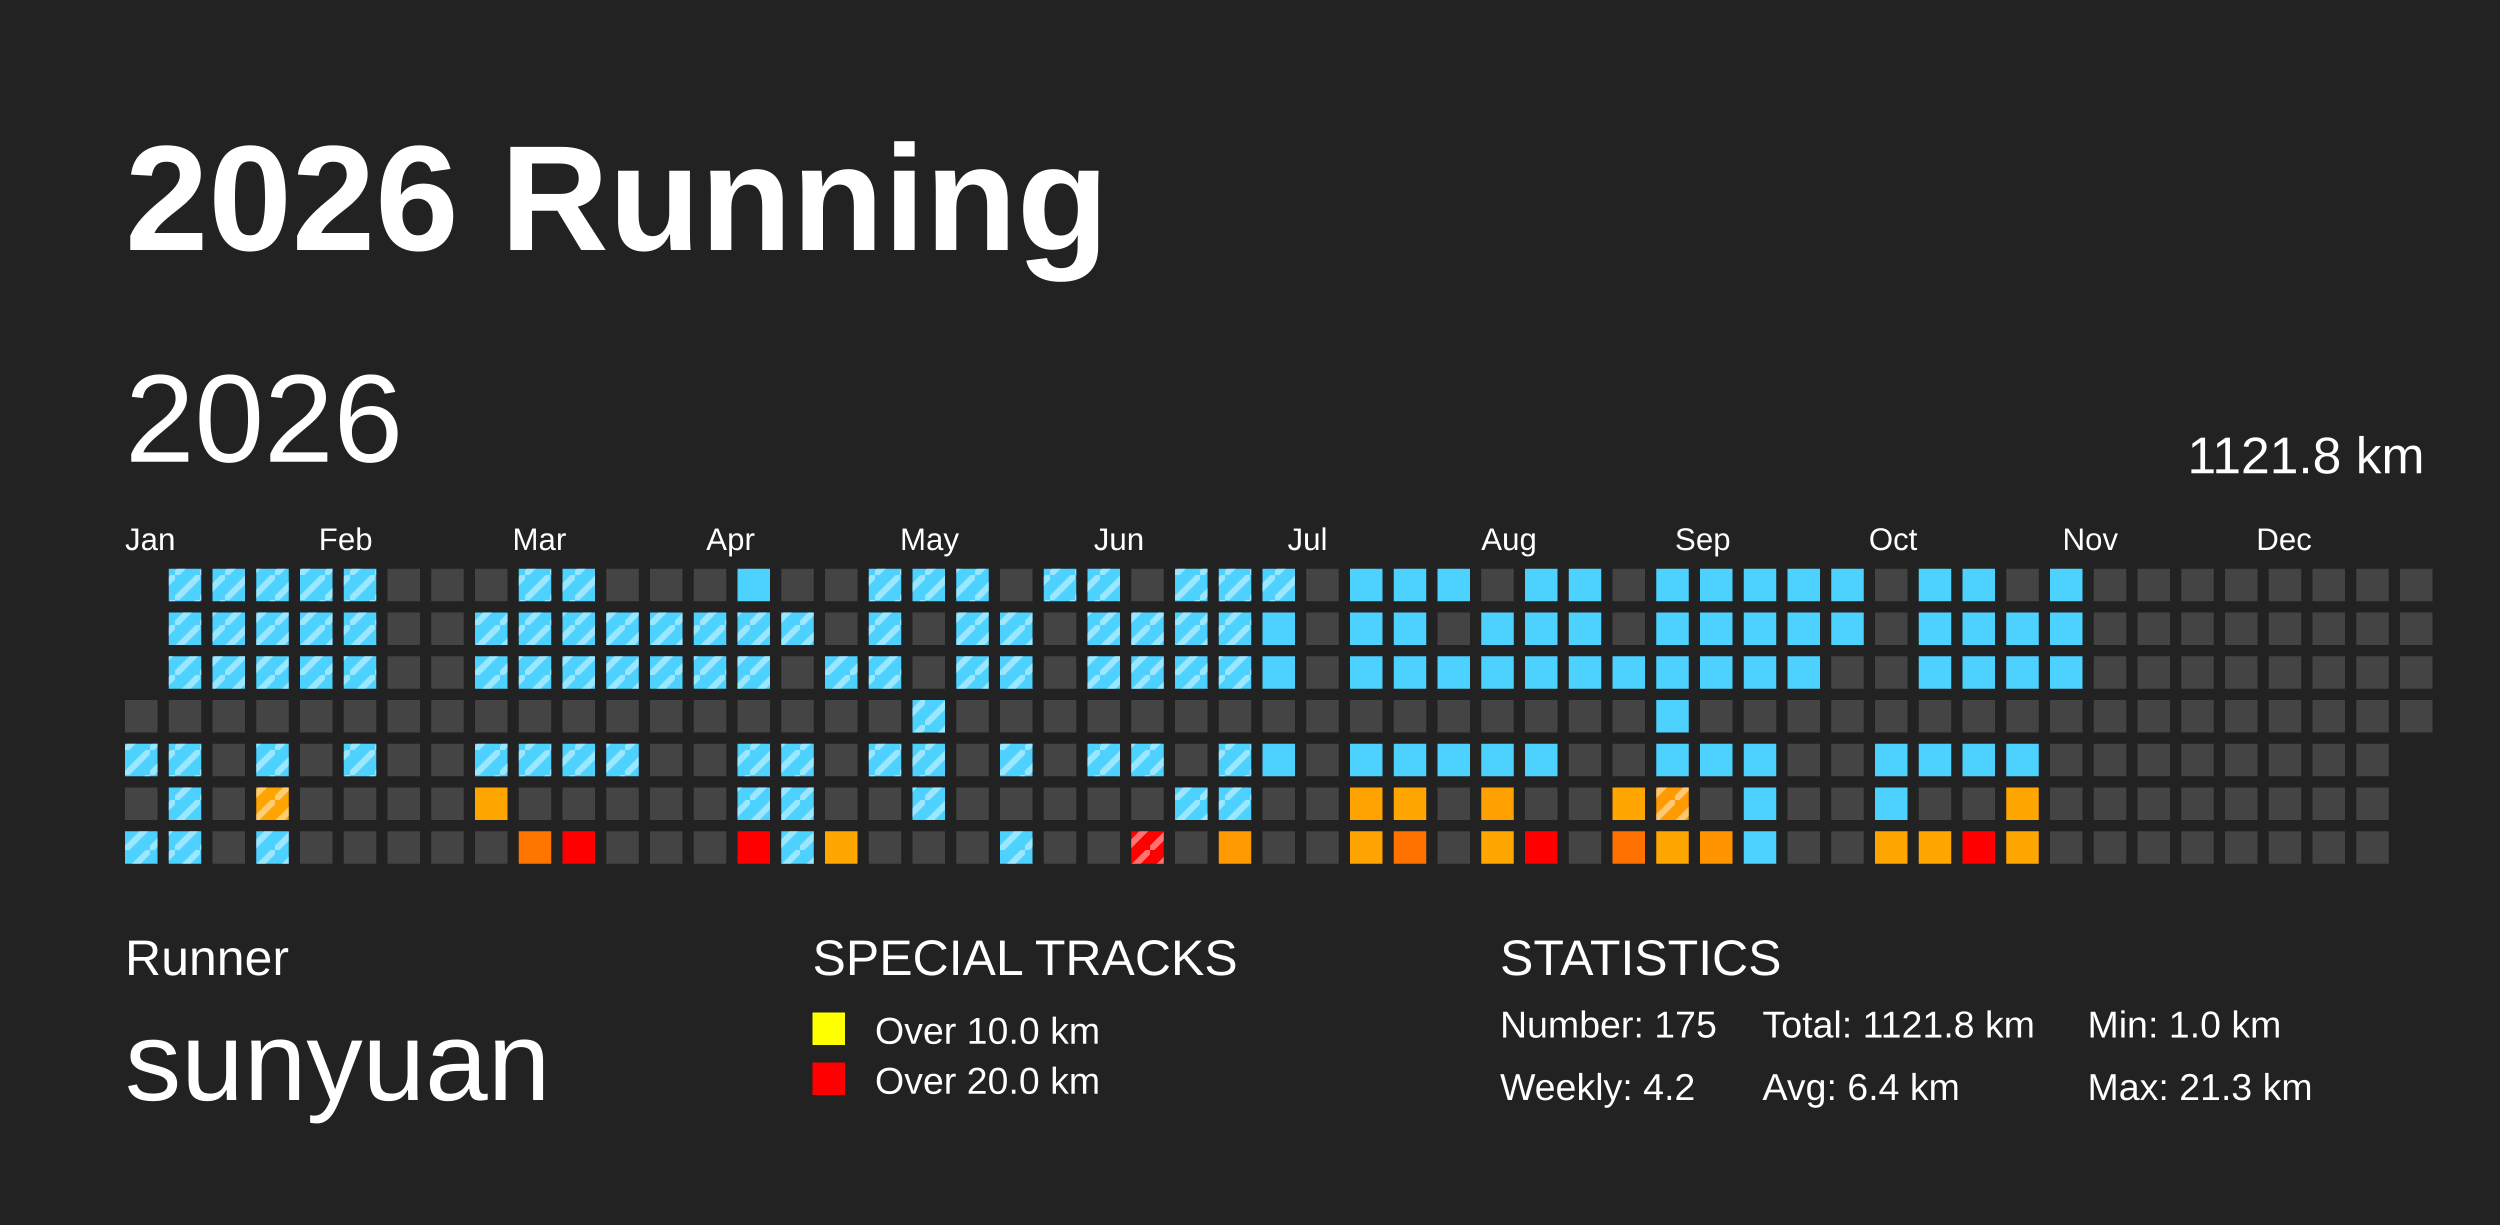
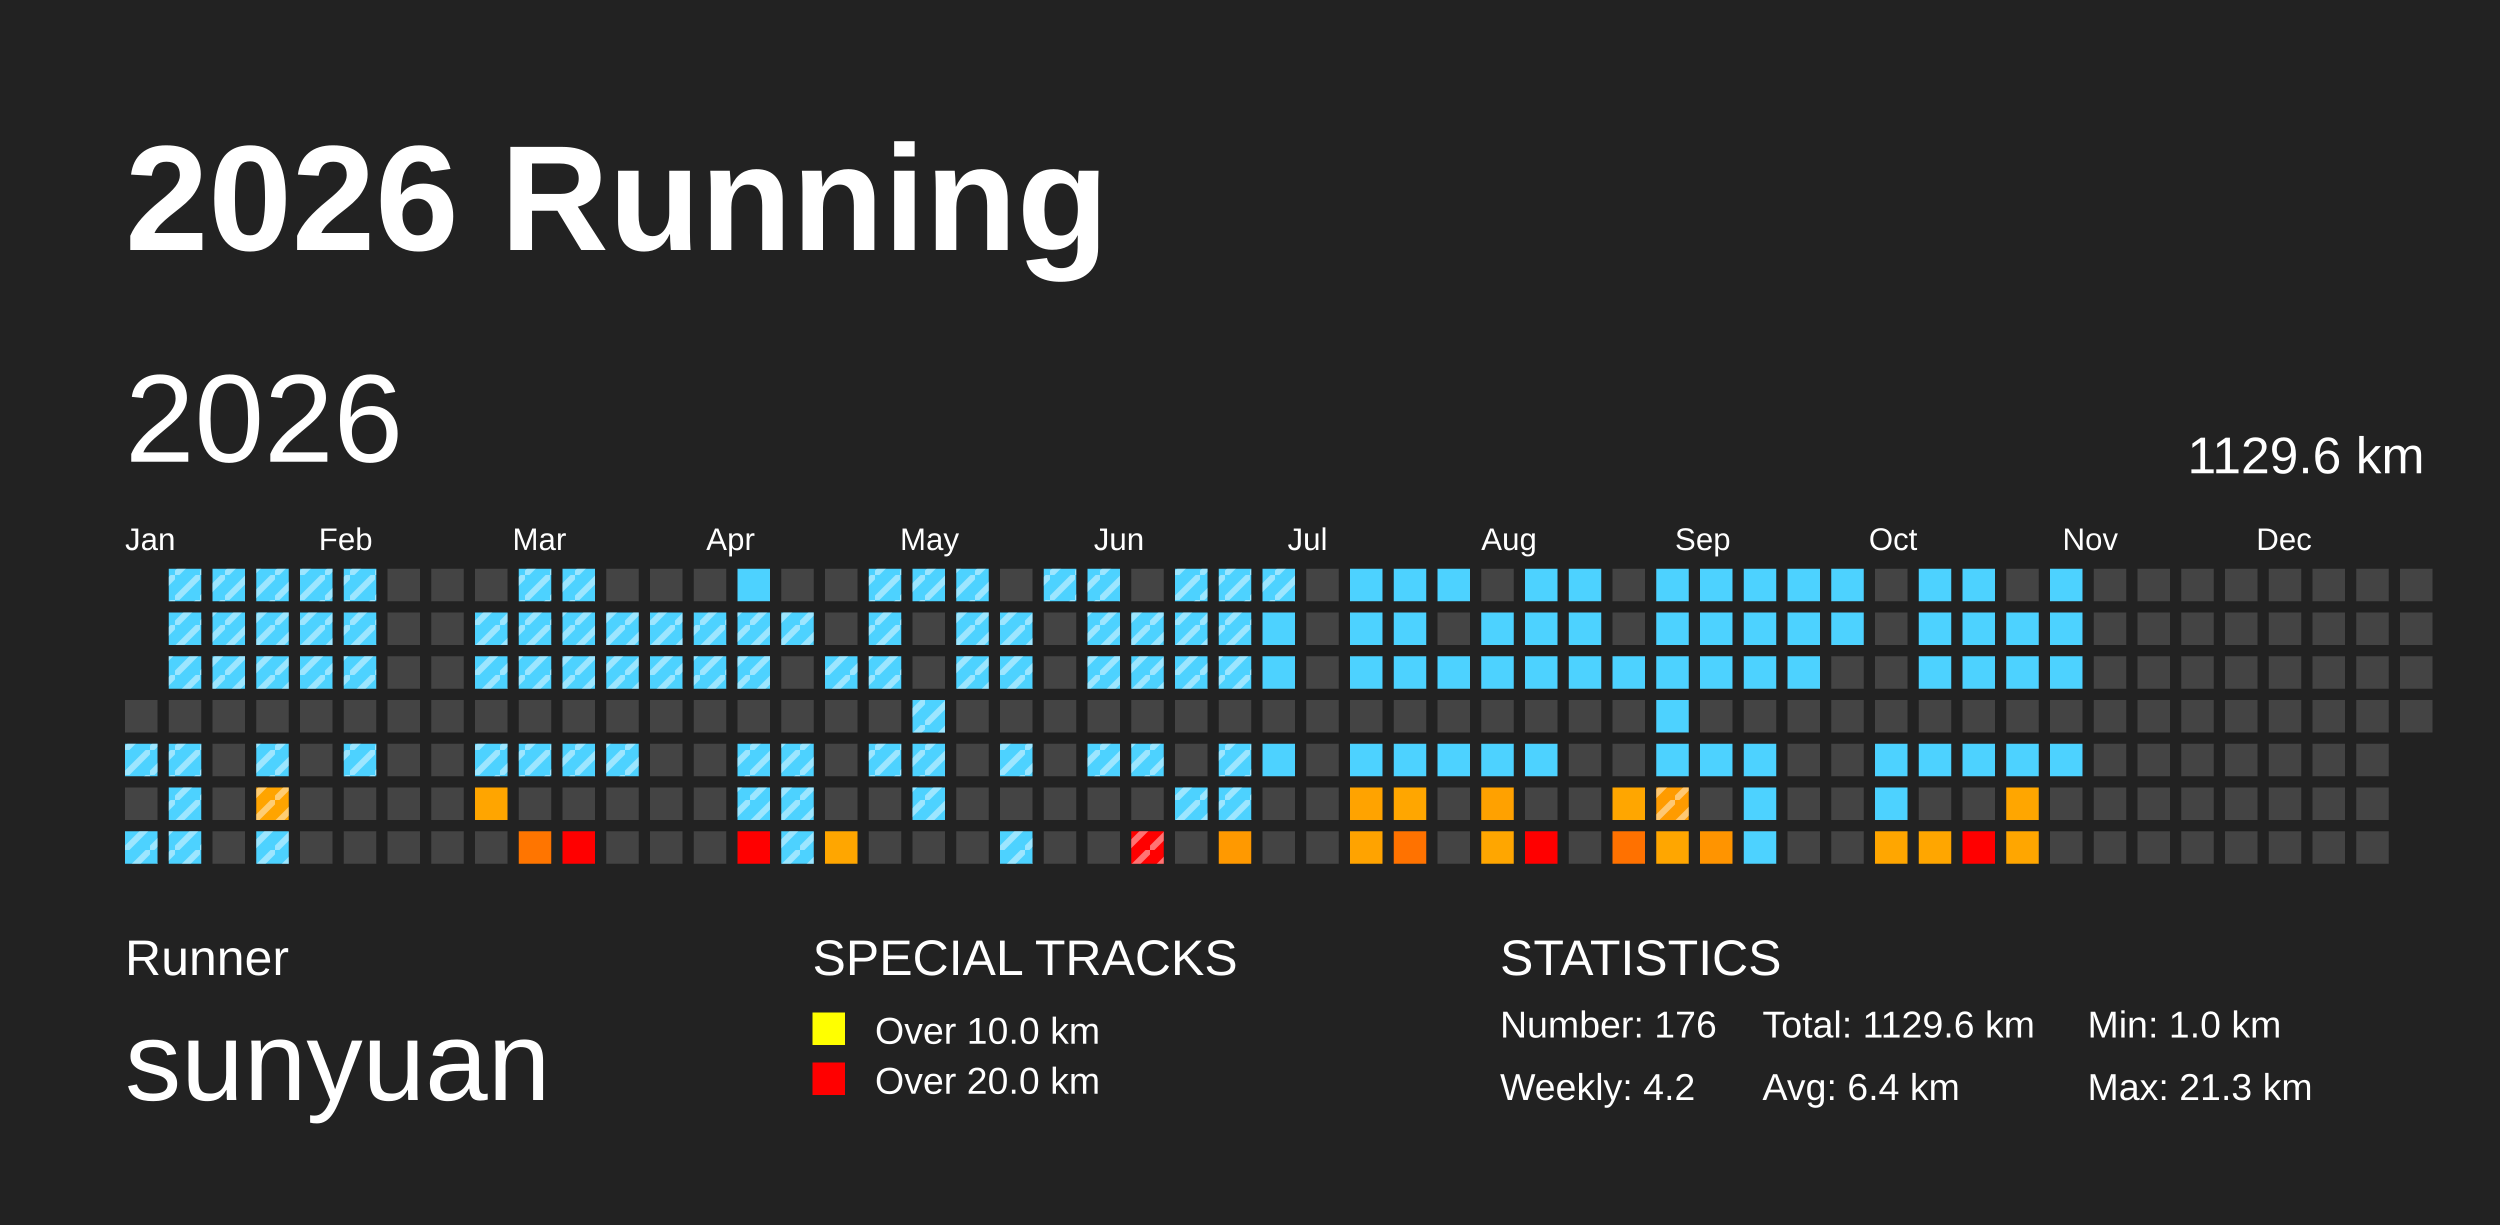
<svg xmlns="http://www.w3.org/2000/svg" baseProfile="full" height="98mm" version="1.1" viewBox="0,0,200,98" width="200mm">
  <defs>
    <pattern height="2" id="indoor-stripe" patternUnits="userSpaceOnUse" width="2">
      <line stroke="white" stroke-opacity="0.45" stroke-width="0.5" x1="0" x2="2" y1="2" y2="0" />
    </pattern>
  </defs>
  <rect fill="#222222" height="98" width="200" x="0" y="0" />
  <text fill="#FFFFFF" style="font-size:12px; font-family:Arial; font-weight:bold;" x="10" y="20">2026 Running</text>
  <text fill="#FFFFFF" style="font-size:4px; font-family:Arial" x="10" y="78">Runner</text>
  <text fill="#FFFFFF" style="font-size:9px; font-family:Arial" x="10" y="88">sunyuan</text>
  <text fill="#FFFFFF" style="font-size:4px; font-family:Arial" x="65" y="78">SPECIAL TRACKS</text>
  <rect fill="yellow" height="2.6" width="2.6" x="65" y="81" />
  <text fill="#FFFFFF" style="font-size:3px; font-family:Arial" x="70" y="83.5">Over 10.0 km</text>
  <rect fill="red" height="2.6" width="2.6" x="65" y="85" />
  <text fill="#FFFFFF" style="font-size:3px; font-family:Arial" x="70" y="87.5">Over 20.0 km</text>
  <text fill="#FFFFFF" style="font-size:4px; font-family:Arial" x="120" y="78">STATISTICS</text>
-   <text fill="#FFFFFF" style="font-size:3px; font-family:Arial" x="120" y="83">Number: 175</text>
+   <text fill="#FFFFFF" style="font-size:3px; font-family:Arial" x="120" y="83">Number: 176</text>
  <text fill="#FFFFFF" style="font-size:3px; font-family:Arial" x="120" y="88">Weekly: 4.2</text>
-   <text fill="#FFFFFF" style="font-size:3px; font-family:Arial" x="141" y="83">Total: 1121.8 km</text>
+   <text fill="#FFFFFF" style="font-size:3px; font-family:Arial" x="141" y="83">Total: 1129.6 km</text>
  <text fill="#FFFFFF" style="font-size:3px; font-family:Arial" x="141" y="88">Avg: 6.4 km</text>
  <text fill="#FFFFFF" style="font-size:3px; font-family:Arial" x="167" y="83">Min: 1.0 km</text>
  <text fill="#FFFFFF" style="font-size:3px; font-family:Arial" x="167" y="88">Max: 21.3 km</text>
  <text dominant-baseline="hanging" fill="#FFFFFF" style="font-size:10.0px; font-family:Arial;" x="10" y="30">2026</text>
-   <text dominant-baseline="hanging" fill="#FFFFFF" style="font-size:4.125px; font-family:Arial;" x="175" y="35">1121.8 km</text>
+   <text dominant-baseline="hanging" fill="#FFFFFF" style="font-size:4.125px; font-family:Arial;" x="175" y="35">1129.6 km</text>
  <text fill="#FFFFFF" style="font-size:2.5px; font-family:Arial" x="10.0" y="44">Jan</text>
  <text fill="#FFFFFF" style="font-size:2.5px; font-family:Arial" x="25.5" y="44">Feb</text>
  <text fill="#FFFFFF" style="font-size:2.5px; font-family:Arial" x="41.0" y="44">Mar</text>
  <text fill="#FFFFFF" style="font-size:2.5px; font-family:Arial" x="56.5" y="44">Apr</text>
  <text fill="#FFFFFF" style="font-size:2.5px; font-family:Arial" x="72.0" y="44">May</text>
  <text fill="#FFFFFF" style="font-size:2.5px; font-family:Arial" x="87.5" y="44">Jun</text>
  <text fill="#FFFFFF" style="font-size:2.5px; font-family:Arial" x="103.0" y="44">Jul</text>
  <text fill="#FFFFFF" style="font-size:2.5px; font-family:Arial" x="118.5" y="44">Aug</text>
  <text fill="#FFFFFF" style="font-size:2.5px; font-family:Arial" x="134.0" y="44">Sep</text>
  <text fill="#FFFFFF" style="font-size:2.5px; font-family:Arial" x="149.5" y="44">Oct</text>
  <text fill="#FFFFFF" style="font-size:2.5px; font-family:Arial" x="165.0" y="44">Nov</text>
  <text fill="#FFFFFF" style="font-size:2.5px; font-family:Arial" x="180.5" y="44">Dec</text>
  <rect fill="#444444" height="2.6" width="2.6" x="10.0" y="56.0" />
  <rect fill="#4dd2ff" height="2.6" width="2.6" x="10.0" y="59.5" />
  <rect fill="url(#indoor-stripe)" height="2.6" style="pointer-events: none;" width="2.6" x="10.0" y="59.5" />
  <rect fill="#444444" height="2.6" width="2.6" x="10.0" y="63.0" />
  <rect fill="#4dd2ff" height="2.6" width="2.6" x="10.0" y="66.5" />
  <rect fill="url(#indoor-stripe)" height="2.6" style="pointer-events: none;" width="2.6" x="10.0" y="66.5" />
  <rect fill="#4dd2ff" height="2.6" width="2.6" x="13.5" y="45.5" />
  <rect fill="url(#indoor-stripe)" height="2.6" style="pointer-events: none;" width="2.6" x="13.5" y="45.5" />
  <rect fill="#4dd2ff" height="2.6" width="2.6" x="13.5" y="49.0" />
  <rect fill="url(#indoor-stripe)" height="2.6" style="pointer-events: none;" width="2.6" x="13.5" y="49.0" />
  <rect fill="#4dd2ff" height="2.6" width="2.6" x="13.5" y="52.5" />
  <rect fill="url(#indoor-stripe)" height="2.6" style="pointer-events: none;" width="2.6" x="13.5" y="52.5" />
  <rect fill="#444444" height="2.6" width="2.6" x="13.5" y="56.0" />
  <rect fill="#4dd2ff" height="2.6" width="2.6" x="13.5" y="59.5" />
  <rect fill="url(#indoor-stripe)" height="2.6" style="pointer-events: none;" width="2.6" x="13.5" y="59.5" />
  <rect fill="#4dd2ff" height="2.6" width="2.6" x="13.5" y="63.0" />
  <rect fill="url(#indoor-stripe)" height="2.6" style="pointer-events: none;" width="2.6" x="13.5" y="63.0" />
  <rect fill="#4dd2ff" height="2.6" width="2.6" x="13.5" y="66.5" />
  <rect fill="url(#indoor-stripe)" height="2.6" style="pointer-events: none;" width="2.6" x="13.5" y="66.5" />
  <rect fill="#4dd2ff" height="2.6" width="2.6" x="17.0" y="45.5" />
  <rect fill="url(#indoor-stripe)" height="2.6" style="pointer-events: none;" width="2.6" x="17.0" y="45.5" />
  <rect fill="#4dd2ff" height="2.6" width="2.6" x="17.0" y="49.0" />
  <rect fill="url(#indoor-stripe)" height="2.6" style="pointer-events: none;" width="2.6" x="17.0" y="49.0" />
  <rect fill="#4dd2ff" height="2.6" width="2.6" x="17.0" y="52.5" />
  <rect fill="url(#indoor-stripe)" height="2.6" style="pointer-events: none;" width="2.6" x="17.0" y="52.5" />
  <rect fill="#444444" height="2.6" width="2.6" x="17.0" y="56.0" />
  <rect fill="#444444" height="2.6" width="2.6" x="17.0" y="59.5" />
  <rect fill="#444444" height="2.6" width="2.6" x="17.0" y="63.0" />
  <rect fill="#444444" height="2.6" width="2.6" x="17.0" y="66.5" />
  <rect fill="#4dd2ff" height="2.6" width="2.6" x="20.5" y="45.5" />
  <rect fill="url(#indoor-stripe)" height="2.6" style="pointer-events: none;" width="2.6" x="20.5" y="45.5" />
  <rect fill="#4dd2ff" height="2.6" width="2.6" x="20.5" y="49.0" />
  <rect fill="url(#indoor-stripe)" height="2.6" style="pointer-events: none;" width="2.6" x="20.5" y="49.0" />
  <rect fill="#4dd2ff" height="2.6" width="2.6" x="20.5" y="52.5" />
  <rect fill="url(#indoor-stripe)" height="2.6" style="pointer-events: none;" width="2.6" x="20.5" y="52.5" />
  <rect fill="#444444" height="2.6" width="2.6" x="20.5" y="56.0" />
  <rect fill="#4dd2ff" height="2.6" width="2.6" x="20.5" y="59.5" />
  <rect fill="url(#indoor-stripe)" height="2.6" style="pointer-events: none;" width="2.6" x="20.5" y="59.5" />
  <rect fill="#ffa400" height="2.6" width="2.6" x="20.5" y="63.0" />
  <rect fill="url(#indoor-stripe)" height="2.6" style="pointer-events: none;" width="2.6" x="20.5" y="63.0" />
  <rect fill="#4dd2ff" height="2.6" width="2.6" x="20.5" y="66.5" />
  <rect fill="url(#indoor-stripe)" height="2.6" style="pointer-events: none;" width="2.6" x="20.5" y="66.5" />
  <rect fill="#4dd2ff" height="2.6" width="2.6" x="24.0" y="45.5" />
  <rect fill="url(#indoor-stripe)" height="2.6" style="pointer-events: none;" width="2.6" x="24.0" y="45.5" />
  <rect fill="#4dd2ff" height="2.6" width="2.6" x="24.0" y="49.0" />
  <rect fill="url(#indoor-stripe)" height="2.6" style="pointer-events: none;" width="2.6" x="24.0" y="49.0" />
  <rect fill="#4dd2ff" height="2.6" width="2.6" x="24.0" y="52.5" />
  <rect fill="url(#indoor-stripe)" height="2.6" style="pointer-events: none;" width="2.6" x="24.0" y="52.5" />
  <rect fill="#444444" height="2.6" width="2.6" x="24.0" y="56.0" />
  <rect fill="#444444" height="2.6" width="2.6" x="24.0" y="59.5" />
  <rect fill="#444444" height="2.6" width="2.6" x="24.0" y="63.0" />
  <rect fill="#444444" height="2.6" width="2.6" x="24.0" y="66.5" />
  <rect fill="#4dd2ff" height="2.6" width="2.6" x="27.5" y="45.5" />
  <rect fill="url(#indoor-stripe)" height="2.6" style="pointer-events: none;" width="2.6" x="27.5" y="45.5" />
  <rect fill="#4dd2ff" height="2.6" width="2.6" x="27.5" y="49.0" />
  <rect fill="url(#indoor-stripe)" height="2.6" style="pointer-events: none;" width="2.6" x="27.5" y="49.0" />
  <rect fill="#4dd2ff" height="2.6" width="2.6" x="27.5" y="52.5" />
  <rect fill="url(#indoor-stripe)" height="2.6" style="pointer-events: none;" width="2.6" x="27.5" y="52.5" />
  <rect fill="#444444" height="2.6" width="2.6" x="27.5" y="56.0" />
  <rect fill="#4dd2ff" height="2.6" width="2.6" x="27.5" y="59.5" />
  <rect fill="url(#indoor-stripe)" height="2.6" style="pointer-events: none;" width="2.6" x="27.5" y="59.5" />
  <rect fill="#444444" height="2.6" width="2.6" x="27.5" y="63.0" />
  <rect fill="#444444" height="2.6" width="2.6" x="27.5" y="66.5" />
  <rect fill="#444444" height="2.6" width="2.6" x="31.0" y="45.5" />
  <rect fill="#444444" height="2.6" width="2.6" x="31.0" y="49.0" />
  <rect fill="#444444" height="2.6" width="2.6" x="31.0" y="52.5" />
  <rect fill="#444444" height="2.6" width="2.6" x="31.0" y="56.0" />
  <rect fill="#444444" height="2.6" width="2.6" x="31.0" y="59.5" />
  <rect fill="#444444" height="2.6" width="2.6" x="31.0" y="63.0" />
  <rect fill="#444444" height="2.6" width="2.6" x="31.0" y="66.5" />
  <rect fill="#444444" height="2.6" width="2.6" x="34.5" y="45.5" />
  <rect fill="#444444" height="2.6" width="2.6" x="34.5" y="49.0" />
  <rect fill="#444444" height="2.6" width="2.6" x="34.5" y="52.5" />
  <rect fill="#444444" height="2.6" width="2.6" x="34.5" y="56.0" />
  <rect fill="#444444" height="2.6" width="2.6" x="34.5" y="59.5" />
  <rect fill="#444444" height="2.6" width="2.6" x="34.5" y="63.0" />
  <rect fill="#444444" height="2.6" width="2.6" x="34.5" y="66.5" />
  <rect fill="#444444" height="2.6" width="2.6" x="38.0" y="45.5" />
  <rect fill="#4dd2ff" height="2.6" width="2.6" x="38.0" y="49.0" />
  <rect fill="url(#indoor-stripe)" height="2.6" style="pointer-events: none;" width="2.6" x="38.0" y="49.0" />
  <rect fill="#4dd2ff" height="2.6" width="2.6" x="38.0" y="52.5" />
  <rect fill="url(#indoor-stripe)" height="2.6" style="pointer-events: none;" width="2.6" x="38.0" y="52.5" />
  <rect fill="#444444" height="2.6" width="2.6" x="38.0" y="56.0" />
  <rect fill="#4dd2ff" height="2.6" width="2.6" x="38.0" y="59.5" />
  <rect fill="url(#indoor-stripe)" height="2.6" style="pointer-events: none;" width="2.6" x="38.0" y="59.5" />
  <rect fill="#ffa500" height="2.6" width="2.6" x="38.0" y="63.0" />
  <rect fill="#444444" height="2.6" width="2.6" x="38.0" y="66.5" />
  <rect fill="#4dd2ff" height="2.6" width="2.6" x="41.5" y="45.5" />
  <rect fill="url(#indoor-stripe)" height="2.6" style="pointer-events: none;" width="2.6" x="41.5" y="45.5" />
  <rect fill="#4dd2ff" height="2.6" width="2.6" x="41.5" y="49.0" />
  <rect fill="url(#indoor-stripe)" height="2.6" style="pointer-events: none;" width="2.6" x="41.5" y="49.0" />
  <rect fill="#4dd2ff" height="2.6" width="2.6" x="41.5" y="52.5" />
  <rect fill="url(#indoor-stripe)" height="2.6" style="pointer-events: none;" width="2.6" x="41.5" y="52.5" />
  <rect fill="#444444" height="2.6" width="2.6" x="41.5" y="56.0" />
  <rect fill="#4dd2ff" height="2.6" width="2.6" x="41.5" y="59.5" />
  <rect fill="url(#indoor-stripe)" height="2.6" style="pointer-events: none;" width="2.6" x="41.5" y="59.5" />
  <rect fill="#444444" height="2.6" width="2.6" x="41.5" y="63.0" />
  <rect fill="#ff7500" height="2.6" width="2.6" x="41.5" y="66.5" />
  <rect fill="#4dd2ff" height="2.6" width="2.6" x="45.0" y="45.5" />
  <rect fill="url(#indoor-stripe)" height="2.6" style="pointer-events: none;" width="2.6" x="45.0" y="45.5" />
  <rect fill="#4dd2ff" height="2.6" width="2.6" x="45.0" y="49.0" />
  <rect fill="url(#indoor-stripe)" height="2.6" style="pointer-events: none;" width="2.6" x="45.0" y="49.0" />
  <rect fill="#4dd2ff" height="2.6" width="2.6" x="45.0" y="52.5" />
  <rect fill="url(#indoor-stripe)" height="2.6" style="pointer-events: none;" width="2.6" x="45.0" y="52.5" />
  <rect fill="#444444" height="2.6" width="2.6" x="45.0" y="56.0" />
  <rect fill="#4dd2ff" height="2.6" width="2.6" x="45.0" y="59.5" />
  <rect fill="url(#indoor-stripe)" height="2.6" style="pointer-events: none;" width="2.6" x="45.0" y="59.5" />
  <rect fill="#444444" height="2.6" width="2.6" x="45.0" y="63.0" />
  <rect fill="red" height="2.6" width="2.6" x="45.0" y="66.5" />
  <rect fill="#444444" height="2.6" width="2.6" x="48.5" y="45.5" />
  <rect fill="#4dd2ff" height="2.6" width="2.6" x="48.5" y="49.0" />
  <rect fill="url(#indoor-stripe)" height="2.6" style="pointer-events: none;" width="2.6" x="48.5" y="49.0" />
  <rect fill="#4dd2ff" height="2.6" width="2.6" x="48.5" y="52.5" />
  <rect fill="url(#indoor-stripe)" height="2.6" style="pointer-events: none;" width="2.6" x="48.5" y="52.5" />
  <rect fill="#444444" height="2.6" width="2.6" x="48.5" y="56.0" />
  <rect fill="#4dd2ff" height="2.6" width="2.6" x="48.5" y="59.5" />
  <rect fill="url(#indoor-stripe)" height="2.6" style="pointer-events: none;" width="2.6" x="48.5" y="59.5" />
  <rect fill="#444444" height="2.6" width="2.6" x="48.5" y="63.0" />
  <rect fill="#444444" height="2.6" width="2.6" x="48.5" y="66.5" />
  <rect fill="#444444" height="2.6" width="2.6" x="52.0" y="45.5" />
  <rect fill="#4dd2ff" height="2.6" width="2.6" x="52.0" y="49.0" />
  <rect fill="url(#indoor-stripe)" height="2.6" style="pointer-events: none;" width="2.6" x="52.0" y="49.0" />
  <rect fill="#4dd2ff" height="2.6" width="2.6" x="52.0" y="52.5" />
  <rect fill="url(#indoor-stripe)" height="2.6" style="pointer-events: none;" width="2.6" x="52.0" y="52.5" />
  <rect fill="#444444" height="2.6" width="2.6" x="52.0" y="56.0" />
  <rect fill="#444444" height="2.6" width="2.6" x="52.0" y="59.5" />
  <rect fill="#444444" height="2.6" width="2.6" x="52.0" y="63.0" />
  <rect fill="#444444" height="2.6" width="2.6" x="52.0" y="66.5" />
  <rect fill="#444444" height="2.6" width="2.6" x="55.5" y="45.5" />
  <rect fill="#4dd2ff" height="2.6" width="2.6" x="55.5" y="49.0" />
  <rect fill="url(#indoor-stripe)" height="2.6" style="pointer-events: none;" width="2.6" x="55.5" y="49.0" />
  <rect fill="#4dd2ff" height="2.6" width="2.6" x="55.5" y="52.5" />
  <rect fill="url(#indoor-stripe)" height="2.6" style="pointer-events: none;" width="2.6" x="55.5" y="52.5" />
  <rect fill="#444444" height="2.6" width="2.6" x="55.5" y="56.0" />
  <rect fill="#444444" height="2.6" width="2.6" x="55.5" y="59.5" />
  <rect fill="#444444" height="2.6" width="2.6" x="55.5" y="63.0" />
  <rect fill="#444444" height="2.6" width="2.6" x="55.5" y="66.5" />
  <rect fill="#4dd2ff" height="2.6" width="2.6" x="59.0" y="45.5" />
  <rect fill="#4dd2ff" height="2.6" width="2.6" x="59.0" y="49.0" />
  <rect fill="url(#indoor-stripe)" height="2.6" style="pointer-events: none;" width="2.6" x="59.0" y="49.0" />
  <rect fill="#4dd2ff" height="2.6" width="2.6" x="59.0" y="52.5" />
  <rect fill="url(#indoor-stripe)" height="2.6" style="pointer-events: none;" width="2.6" x="59.0" y="52.5" />
  <rect fill="#444444" height="2.6" width="2.6" x="59.0" y="56.0" />
  <rect fill="#4dd2ff" height="2.6" width="2.6" x="59.0" y="59.5" />
  <rect fill="url(#indoor-stripe)" height="2.6" style="pointer-events: none;" width="2.6" x="59.0" y="59.5" />
  <rect fill="#4dd2ff" height="2.6" width="2.6" x="59.0" y="63.0" />
  <rect fill="url(#indoor-stripe)" height="2.6" style="pointer-events: none;" width="2.6" x="59.0" y="63.0" />
  <rect fill="red" height="2.6" width="2.6" x="59.0" y="66.5" />
  <rect fill="#444444" height="2.6" width="2.6" x="62.5" y="45.5" />
  <rect fill="#4dd2ff" height="2.6" width="2.6" x="62.5" y="49.0" />
  <rect fill="url(#indoor-stripe)" height="2.6" style="pointer-events: none;" width="2.6" x="62.5" y="49.0" />
  <rect fill="#444444" height="2.6" width="2.6" x="62.5" y="52.5" />
  <rect fill="#444444" height="2.6" width="2.6" x="62.5" y="56.0" />
  <rect fill="#4dd2ff" height="2.6" width="2.6" x="62.5" y="59.5" />
  <rect fill="url(#indoor-stripe)" height="2.6" style="pointer-events: none;" width="2.6" x="62.5" y="59.5" />
  <rect fill="#4dd2ff" height="2.6" width="2.6" x="62.5" y="63.0" />
  <rect fill="url(#indoor-stripe)" height="2.6" style="pointer-events: none;" width="2.6" x="62.5" y="63.0" />
  <rect fill="#4dd2ff" height="2.6" width="2.6" x="62.5" y="66.5" />
  <rect fill="url(#indoor-stripe)" height="2.6" style="pointer-events: none;" width="2.6" x="62.5" y="66.5" />
  <rect fill="#444444" height="2.6" width="2.6" x="66.0" y="45.5" />
  <rect fill="#444444" height="2.6" width="2.6" x="66.0" y="49.0" />
  <rect fill="#4dd2ff" height="2.6" width="2.6" x="66.0" y="52.5" />
  <rect fill="url(#indoor-stripe)" height="2.6" style="pointer-events: none;" width="2.6" x="66.0" y="52.5" />
  <rect fill="#444444" height="2.6" width="2.6" x="66.0" y="56.0" />
  <rect fill="#444444" height="2.6" width="2.6" x="66.0" y="59.5" />
  <rect fill="#444444" height="2.6" width="2.6" x="66.0" y="63.0" />
  <rect fill="#ffa600" height="2.6" width="2.6" x="66.0" y="66.5" />
  <rect fill="#4dd2ff" height="2.6" width="2.6" x="69.5" y="45.5" />
  <rect fill="url(#indoor-stripe)" height="2.6" style="pointer-events: none;" width="2.6" x="69.5" y="45.5" />
  <rect fill="#4dd2ff" height="2.6" width="2.6" x="69.5" y="49.0" />
  <rect fill="url(#indoor-stripe)" height="2.6" style="pointer-events: none;" width="2.6" x="69.5" y="49.0" />
  <rect fill="#4dd2ff" height="2.6" width="2.6" x="69.5" y="52.5" />
  <rect fill="url(#indoor-stripe)" height="2.6" style="pointer-events: none;" width="2.6" x="69.5" y="52.5" />
  <rect fill="#444444" height="2.6" width="2.6" x="69.5" y="56.0" />
  <rect fill="#4dd2ff" height="2.6" width="2.6" x="69.5" y="59.5" />
  <rect fill="url(#indoor-stripe)" height="2.6" style="pointer-events: none;" width="2.6" x="69.5" y="59.5" />
  <rect fill="#444444" height="2.6" width="2.6" x="69.5" y="63.0" />
  <rect fill="#444444" height="2.6" width="2.6" x="69.5" y="66.5" />
  <rect fill="#4dd2ff" height="2.6" width="2.6" x="73.0" y="45.5" />
  <rect fill="url(#indoor-stripe)" height="2.6" style="pointer-events: none;" width="2.6" x="73.0" y="45.5" />
  <rect fill="#444444" height="2.6" width="2.6" x="73.0" y="49.0" />
  <rect fill="#444444" height="2.6" width="2.6" x="73.0" y="52.5" />
  <rect fill="#4dd2ff" height="2.6" width="2.6" x="73.0" y="56.0" />
  <rect fill="url(#indoor-stripe)" height="2.6" style="pointer-events: none;" width="2.6" x="73.0" y="56.0" />
  <rect fill="#4dd2ff" height="2.6" width="2.6" x="73.0" y="59.5" />
  <rect fill="url(#indoor-stripe)" height="2.6" style="pointer-events: none;" width="2.6" x="73.0" y="59.5" />
  <rect fill="#4dd2ff" height="2.6" width="2.6" x="73.0" y="63.0" />
  <rect fill="url(#indoor-stripe)" height="2.6" style="pointer-events: none;" width="2.6" x="73.0" y="63.0" />
  <rect fill="#444444" height="2.6" width="2.6" x="73.0" y="66.5" />
  <rect fill="#4dd2ff" height="2.6" width="2.6" x="76.5" y="45.5" />
  <rect fill="url(#indoor-stripe)" height="2.6" style="pointer-events: none;" width="2.6" x="76.5" y="45.5" />
  <rect fill="#4dd2ff" height="2.6" width="2.6" x="76.5" y="49.0" />
  <rect fill="url(#indoor-stripe)" height="2.6" style="pointer-events: none;" width="2.6" x="76.5" y="49.0" />
  <rect fill="#4dd2ff" height="2.6" width="2.6" x="76.5" y="52.5" />
  <rect fill="url(#indoor-stripe)" height="2.6" style="pointer-events: none;" width="2.6" x="76.5" y="52.5" />
  <rect fill="#444444" height="2.6" width="2.6" x="76.5" y="56.0" />
  <rect fill="#444444" height="2.6" width="2.6" x="76.5" y="59.5" />
  <rect fill="#444444" height="2.6" width="2.6" x="76.5" y="63.0" />
  <rect fill="#444444" height="2.6" width="2.6" x="76.5" y="66.5" />
  <rect fill="#444444" height="2.6" width="2.6" x="80.0" y="45.5" />
  <rect fill="#4dd2ff" height="2.6" width="2.6" x="80.0" y="49.0" />
  <rect fill="url(#indoor-stripe)" height="2.6" style="pointer-events: none;" width="2.6" x="80.0" y="49.0" />
  <rect fill="#4dd2ff" height="2.6" width="2.6" x="80.0" y="52.5" />
  <rect fill="url(#indoor-stripe)" height="2.6" style="pointer-events: none;" width="2.6" x="80.0" y="52.5" />
  <rect fill="#444444" height="2.6" width="2.6" x="80.0" y="56.0" />
  <rect fill="#4dd2ff" height="2.6" width="2.6" x="80.0" y="59.5" />
  <rect fill="url(#indoor-stripe)" height="2.6" style="pointer-events: none;" width="2.6" x="80.0" y="59.5" />
  <rect fill="#444444" height="2.6" width="2.6" x="80.0" y="63.0" />
  <rect fill="#4dd2ff" height="2.6" width="2.6" x="80.0" y="66.5" />
  <rect fill="url(#indoor-stripe)" height="2.6" style="pointer-events: none;" width="2.6" x="80.0" y="66.5" />
  <rect fill="#4dd2ff" height="2.6" width="2.6" x="83.5" y="45.5" />
  <rect fill="url(#indoor-stripe)" height="2.6" style="pointer-events: none;" width="2.6" x="83.5" y="45.5" />
  <rect fill="#444444" height="2.6" width="2.6" x="83.5" y="49.0" />
  <rect fill="#444444" height="2.6" width="2.6" x="83.5" y="52.5" />
  <rect fill="#444444" height="2.6" width="2.6" x="83.5" y="56.0" />
  <rect fill="#444444" height="2.6" width="2.6" x="83.5" y="59.5" />
  <rect fill="#444444" height="2.6" width="2.6" x="83.5" y="63.0" />
  <rect fill="#444444" height="2.6" width="2.6" x="83.5" y="66.5" />
  <rect fill="#4dd2ff" height="2.6" width="2.6" x="87.0" y="45.5" />
  <rect fill="url(#indoor-stripe)" height="2.6" style="pointer-events: none;" width="2.6" x="87.0" y="45.5" />
  <rect fill="#4dd2ff" height="2.6" width="2.6" x="87.0" y="49.0" />
  <rect fill="url(#indoor-stripe)" height="2.6" style="pointer-events: none;" width="2.6" x="87.0" y="49.0" />
  <rect fill="#4dd2ff" height="2.6" width="2.6" x="87.0" y="52.5" />
  <rect fill="url(#indoor-stripe)" height="2.6" style="pointer-events: none;" width="2.6" x="87.0" y="52.5" />
  <rect fill="#444444" height="2.6" width="2.6" x="87.0" y="56.0" />
  <rect fill="#4dd2ff" height="2.6" width="2.6" x="87.0" y="59.5" />
  <rect fill="url(#indoor-stripe)" height="2.6" style="pointer-events: none;" width="2.6" x="87.0" y="59.5" />
  <rect fill="#444444" height="2.6" width="2.6" x="87.0" y="63.0" />
  <rect fill="#444444" height="2.6" width="2.6" x="87.0" y="66.5" />
  <rect fill="#444444" height="2.6" width="2.6" x="90.5" y="45.5" />
  <rect fill="#4dd2ff" height="2.6" width="2.6" x="90.5" y="49.0" />
  <rect fill="url(#indoor-stripe)" height="2.6" style="pointer-events: none;" width="2.6" x="90.5" y="49.0" />
  <rect fill="#4dd2ff" height="2.6" width="2.6" x="90.5" y="52.5" />
  <rect fill="url(#indoor-stripe)" height="2.6" style="pointer-events: none;" width="2.6" x="90.5" y="52.5" />
  <rect fill="#444444" height="2.6" width="2.6" x="90.5" y="56.0" />
  <rect fill="#4dd2ff" height="2.6" width="2.6" x="90.5" y="59.5" />
  <rect fill="url(#indoor-stripe)" height="2.6" style="pointer-events: none;" width="2.6" x="90.5" y="59.5" />
  <rect fill="#444444" height="2.6" width="2.6" x="90.5" y="63.0" />
  <rect fill="red" height="2.6" width="2.6" x="90.5" y="66.5" />
  <rect fill="url(#indoor-stripe)" height="2.6" style="pointer-events: none;" width="2.6" x="90.5" y="66.5" />
  <rect fill="#4dd2ff" height="2.6" width="2.6" x="94.0" y="45.5" />
  <rect fill="url(#indoor-stripe)" height="2.6" style="pointer-events: none;" width="2.6" x="94.0" y="45.5" />
  <rect fill="#4dd2ff" height="2.6" width="2.6" x="94.0" y="49.0" />
  <rect fill="url(#indoor-stripe)" height="2.6" style="pointer-events: none;" width="2.6" x="94.0" y="49.0" />
  <rect fill="#4dd2ff" height="2.6" width="2.6" x="94.0" y="52.5" />
  <rect fill="url(#indoor-stripe)" height="2.6" style="pointer-events: none;" width="2.6" x="94.0" y="52.5" />
  <rect fill="#444444" height="2.6" width="2.6" x="94.0" y="56.0" />
  <rect fill="#444444" height="2.6" width="2.6" x="94.0" y="59.5" />
  <rect fill="#4dd2ff" height="2.6" width="2.6" x="94.0" y="63.0" />
  <rect fill="url(#indoor-stripe)" height="2.6" style="pointer-events: none;" width="2.6" x="94.0" y="63.0" />
  <rect fill="#444444" height="2.6" width="2.6" x="94.0" y="66.5" />
  <rect fill="#4dd2ff" height="2.6" width="2.6" x="97.5" y="45.5" />
  <rect fill="url(#indoor-stripe)" height="2.6" style="pointer-events: none;" width="2.6" x="97.5" y="45.5" />
  <rect fill="#4dd2ff" height="2.6" width="2.6" x="97.5" y="49.0" />
  <rect fill="url(#indoor-stripe)" height="2.6" style="pointer-events: none;" width="2.6" x="97.5" y="49.0" />
  <rect fill="#4dd2ff" height="2.6" width="2.6" x="97.5" y="52.5" />
  <rect fill="url(#indoor-stripe)" height="2.6" style="pointer-events: none;" width="2.6" x="97.5" y="52.5" />
  <rect fill="#444444" height="2.6" width="2.6" x="97.5" y="56.0" />
  <rect fill="#4dd2ff" height="2.6" width="2.6" x="97.5" y="59.5" />
  <rect fill="url(#indoor-stripe)" height="2.6" style="pointer-events: none;" width="2.6" x="97.5" y="59.5" />
  <rect fill="#4dd2ff" height="2.6" width="2.6" x="97.5" y="63.0" />
  <rect fill="url(#indoor-stripe)" height="2.6" style="pointer-events: none;" width="2.6" x="97.5" y="63.0" />
  <rect fill="#ff9900" height="2.6" width="2.6" x="97.5" y="66.5" />
  <rect fill="#4dd2ff" height="2.6" width="2.6" x="101.0" y="45.5" />
  <rect fill="url(#indoor-stripe)" height="2.6" style="pointer-events: none;" width="2.6" x="101.0" y="45.5" />
  <rect fill="#4dd2ff" height="2.6" width="2.6" x="101.0" y="49.0" />
  <rect fill="#4dd2ff" height="2.6" width="2.6" x="101.0" y="52.5" />
  <rect fill="#444444" height="2.6" width="2.6" x="101.0" y="56.0" />
  <rect fill="#4dd2ff" height="2.6" width="2.6" x="101.0" y="59.5" />
  <rect fill="#444444" height="2.6" width="2.6" x="101.0" y="63.0" />
  <rect fill="#444444" height="2.6" width="2.6" x="101.0" y="66.5" />
  <rect fill="#444444" height="2.6" width="2.6" x="104.5" y="45.5" />
  <rect fill="#444444" height="2.6" width="2.6" x="104.5" y="49.0" />
  <rect fill="#444444" height="2.6" width="2.6" x="104.5" y="52.5" />
  <rect fill="#444444" height="2.6" width="2.6" x="104.5" y="56.0" />
  <rect fill="#444444" height="2.6" width="2.6" x="104.5" y="59.5" />
  <rect fill="#444444" height="2.6" width="2.6" x="104.5" y="63.0" />
  <rect fill="#444444" height="2.6" width="2.6" x="104.5" y="66.5" />
  <rect fill="#4dd2ff" height="2.6" width="2.6" x="108.0" y="45.5" />
  <rect fill="#4dd2ff" height="2.6" width="2.6" x="108.0" y="49.0" />
  <rect fill="#4dd2ff" height="2.6" width="2.6" x="108.0" y="52.5" />
  <rect fill="#444444" height="2.6" width="2.6" x="108.0" y="56.0" />
  <rect fill="#4dd2ff" height="2.6" width="2.6" x="108.0" y="59.5" />
  <rect fill="#ffa300" height="2.6" width="2.6" x="108.0" y="63.0" />
  <rect fill="#ffa300" height="2.6" width="2.6" x="108.0" y="66.5" />
  <rect fill="#4dd2ff" height="2.6" width="2.6" x="111.5" y="45.5" />
  <rect fill="#4dd2ff" height="2.6" width="2.6" x="111.5" y="49.0" />
  <rect fill="#4dd2ff" height="2.6" width="2.6" x="111.5" y="52.5" />
  <rect fill="#444444" height="2.6" width="2.6" x="111.5" y="56.0" />
  <rect fill="#4dd2ff" height="2.6" width="2.6" x="111.5" y="59.5" />
  <rect fill="#ffa600" height="2.6" width="2.6" x="111.5" y="63.0" />
  <rect fill="#ff7200" height="2.6" width="2.6" x="111.5" y="66.5" />
  <rect fill="#4dd2ff" height="2.6" width="2.6" x="115.0" y="45.5" />
  <rect fill="#444444" height="2.6" width="2.6" x="115.0" y="49.0" />
  <rect fill="#4dd2ff" height="2.6" width="2.6" x="115.0" y="52.5" />
  <rect fill="#444444" height="2.6" width="2.6" x="115.0" y="56.0" />
  <rect fill="#4dd2ff" height="2.6" width="2.6" x="115.0" y="59.5" />
  <rect fill="#444444" height="2.6" width="2.6" x="115.0" y="63.0" />
  <rect fill="#444444" height="2.6" width="2.6" x="115.0" y="66.5" />
  <rect fill="#444444" height="2.6" width="2.6" x="118.5" y="45.5" />
  <rect fill="#4dd2ff" height="2.6" width="2.6" x="118.5" y="49.0" />
  <rect fill="#4dd2ff" height="2.6" width="2.6" x="118.5" y="52.5" />
  <rect fill="#444444" height="2.6" width="2.6" x="118.5" y="56.0" />
  <rect fill="#4dd2ff" height="2.6" width="2.6" x="118.5" y="59.5" />
  <rect fill="#ffa100" height="2.6" width="2.6" x="118.5" y="63.0" />
  <rect fill="#ffa600" height="2.6" width="2.6" x="118.5" y="66.5" />
  <rect fill="#4dd2ff" height="2.6" width="2.6" x="122.0" y="45.5" />
  <rect fill="#4dd2ff" height="2.6" width="2.6" x="122.0" y="49.0" />
  <rect fill="#4dd2ff" height="2.6" width="2.6" x="122.0" y="52.5" />
  <rect fill="#444444" height="2.6" width="2.6" x="122.0" y="56.0" />
  <rect fill="#4dd2ff" height="2.6" width="2.6" x="122.0" y="59.5" />
  <rect fill="#444444" height="2.6" width="2.6" x="122.0" y="63.0" />
  <rect fill="red" height="2.6" width="2.6" x="122.0" y="66.5" />
  <rect fill="#4dd2ff" height="2.6" width="2.6" x="125.5" y="45.5" />
  <rect fill="#4dd2ff" height="2.6" width="2.6" x="125.5" y="49.0" />
  <rect fill="#4dd2ff" height="2.6" width="2.6" x="125.5" y="52.5" />
  <rect fill="#444444" height="2.6" width="2.6" x="125.5" y="56.0" />
  <rect fill="#444444" height="2.6" width="2.6" x="125.5" y="59.5" />
  <rect fill="#444444" height="2.6" width="2.6" x="125.5" y="63.0" />
  <rect fill="#444444" height="2.6" width="2.6" x="125.5" y="66.5" />
  <rect fill="#444444" height="2.6" width="2.6" x="129.0" y="45.5" />
  <rect fill="#444444" height="2.6" width="2.6" x="129.0" y="49.0" />
  <rect fill="#4dd2ff" height="2.6" width="2.6" x="129.0" y="52.5" />
  <rect fill="#444444" height="2.6" width="2.6" x="129.0" y="56.0" />
  <rect fill="#444444" height="2.6" width="2.6" x="129.0" y="59.5" />
  <rect fill="#ffa600" height="2.6" width="2.6" x="129.0" y="63.0" />
  <rect fill="#ff7100" height="2.6" width="2.6" x="129.0" y="66.5" />
  <rect fill="#4dd2ff" height="2.6" width="2.6" x="132.5" y="45.5" />
  <rect fill="#4dd2ff" height="2.6" width="2.6" x="132.5" y="49.0" />
  <rect fill="#4dd2ff" height="2.6" width="2.6" x="132.5" y="52.5" />
  <rect fill="#4dd2ff" height="2.6" width="2.6" x="132.5" y="56.0" />
  <rect fill="#4dd2ff" height="2.6" width="2.6" x="132.5" y="59.5" />
  <rect fill="#ff9b00" height="2.6" width="2.6" x="132.5" y="63.0" />
  <rect fill="url(#indoor-stripe)" height="2.6" style="pointer-events: none;" width="2.6" x="132.5" y="63.0" />
  <rect fill="#ffa600" height="2.6" width="2.6" x="132.5" y="66.5" />
  <rect fill="#4dd2ff" height="2.6" width="2.6" x="136.0" y="45.5" />
  <rect fill="#4dd2ff" height="2.6" width="2.6" x="136.0" y="49.0" />
  <rect fill="#4dd2ff" height="2.6" width="2.6" x="136.0" y="52.5" />
  <rect fill="#444444" height="2.6" width="2.6" x="136.0" y="56.0" />
  <rect fill="#4dd2ff" height="2.6" width="2.6" x="136.0" y="59.5" />
  <rect fill="#444444" height="2.6" width="2.6" x="136.0" y="63.0" />
  <rect fill="#ff9400" height="2.6" width="2.6" x="136.0" y="66.5" />
  <rect fill="#4dd2ff" height="2.6" width="2.6" x="139.5" y="45.5" />
  <rect fill="#4dd2ff" height="2.6" width="2.6" x="139.5" y="49.0" />
  <rect fill="#4dd2ff" height="2.6" width="2.6" x="139.5" y="52.5" />
  <rect fill="#444444" height="2.6" width="2.6" x="139.5" y="56.0" />
  <rect fill="#4dd2ff" height="2.6" width="2.6" x="139.5" y="59.5" />
  <rect fill="#4dd2ff" height="2.6" width="2.6" x="139.5" y="63.0" />
  <rect fill="#4dd2ff" height="2.6" width="2.6" x="139.5" y="66.5" />
  <rect fill="#4dd2ff" height="2.6" width="2.6" x="143.0" y="45.5" />
  <rect fill="#4dd2ff" height="2.6" width="2.6" x="143.0" y="49.0" />
  <rect fill="#4dd2ff" height="2.6" width="2.6" x="143.0" y="52.5" />
  <rect fill="#444444" height="2.6" width="2.6" x="143.0" y="56.0" />
  <rect fill="#444444" height="2.6" width="2.6" x="143.0" y="59.5" />
  <rect fill="#444444" height="2.6" width="2.6" x="143.0" y="63.0" />
  <rect fill="#444444" height="2.6" width="2.6" x="143.0" y="66.5" />
  <rect fill="#4dd2ff" height="2.6" width="2.6" x="146.5" y="45.5" />
  <rect fill="#4dd2ff" height="2.6" width="2.6" x="146.5" y="49.0" />
  <rect fill="#444444" height="2.6" width="2.6" x="146.5" y="52.5" />
  <rect fill="#444444" height="2.6" width="2.6" x="146.5" y="56.0" />
  <rect fill="#444444" height="2.6" width="2.6" x="146.5" y="59.5" />
  <rect fill="#444444" height="2.6" width="2.6" x="146.5" y="63.0" />
  <rect fill="#444444" height="2.6" width="2.6" x="146.5" y="66.5" />
  <rect fill="#444444" height="2.6" width="2.6" x="150.0" y="45.5" />
  <rect fill="#444444" height="2.6" width="2.6" x="150.0" y="49.0" />
  <rect fill="#444444" height="2.6" width="2.6" x="150.0" y="52.5" />
  <rect fill="#444444" height="2.6" width="2.6" x="150.0" y="56.0" />
  <rect fill="#4dd2ff" height="2.6" width="2.6" x="150.0" y="59.5" />
  <rect fill="#4dd2ff" height="2.6" width="2.6" x="150.0" y="63.0" />
  <rect fill="#ffa600" height="2.6" width="2.6" x="150.0" y="66.5" />
  <rect fill="#4dd2ff" height="2.6" width="2.6" x="153.5" y="45.5" />
  <rect fill="#4dd2ff" height="2.6" width="2.6" x="153.5" y="49.0" />
  <rect fill="#4dd2ff" height="2.6" width="2.6" x="153.5" y="52.5" />
  <rect fill="#444444" height="2.6" width="2.6" x="153.5" y="56.0" />
  <rect fill="#4dd2ff" height="2.6" width="2.6" x="153.5" y="59.5" />
  <rect fill="#444444" height="2.6" width="2.6" x="153.5" y="63.0" />
  <rect fill="#ffa600" height="2.6" width="2.6" x="153.5" y="66.5" />
  <rect fill="#4dd2ff" height="2.6" width="2.6" x="157.0" y="45.5" />
  <rect fill="#4dd2ff" height="2.6" width="2.6" x="157.0" y="49.0" />
  <rect fill="#4dd2ff" height="2.6" width="2.6" x="157.0" y="52.5" />
  <rect fill="#444444" height="2.6" width="2.6" x="157.0" y="56.0" />
  <rect fill="#4dd2ff" height="2.6" width="2.6" x="157.0" y="59.5" />
  <rect fill="#444444" height="2.6" width="2.6" x="157.0" y="63.0" />
  <rect fill="red" height="2.6" width="2.6" x="157.0" y="66.5" />
  <rect fill="#444444" height="2.6" width="2.6" x="160.5" y="45.5" />
  <rect fill="#4dd2ff" height="2.6" width="2.6" x="160.5" y="49.0" />
  <rect fill="#4dd2ff" height="2.6" width="2.6" x="160.5" y="52.5" />
  <rect fill="#444444" height="2.6" width="2.6" x="160.5" y="56.0" />
  <rect fill="#4dd2ff" height="2.6" width="2.6" x="160.5" y="59.5" />
  <rect fill="#ffa600" height="2.6" width="2.6" x="160.5" y="63.0" />
  <rect fill="#ffa600" height="2.6" width="2.6" x="160.5" y="66.5" />
  <rect fill="#4dd2ff" height="2.6" width="2.6" x="164.0" y="45.5" />
  <rect fill="#4dd2ff" height="2.6" width="2.6" x="164.0" y="49.0" />
  <rect fill="#4dd2ff" height="2.6" width="2.6" x="164.0" y="52.5" />
  <rect fill="#444444" height="2.6" width="2.6" x="164.0" y="56.0" />
-   <rect fill="#444444" height="2.6" width="2.6" x="164.0" y="59.5" />
+   <rect fill="#4dd2ff" height="2.6" width="2.6" x="164.0" y="59.5" />
  <rect fill="#444444" height="2.6" width="2.6" x="164.0" y="63.0" />
  <rect fill="#444444" height="2.6" width="2.6" x="164.0" y="66.5" />
  <rect fill="#444444" height="2.6" width="2.6" x="167.5" y="45.5" />
  <rect fill="#444444" height="2.6" width="2.6" x="167.5" y="49.0" />
  <rect fill="#444444" height="2.6" width="2.6" x="167.5" y="52.5" />
  <rect fill="#444444" height="2.6" width="2.6" x="167.5" y="56.0" />
  <rect fill="#444444" height="2.6" width="2.6" x="167.5" y="59.5" />
  <rect fill="#444444" height="2.6" width="2.6" x="167.5" y="63.0" />
  <rect fill="#444444" height="2.6" width="2.6" x="167.5" y="66.5" />
  <rect fill="#444444" height="2.6" width="2.6" x="171.0" y="45.5" />
  <rect fill="#444444" height="2.6" width="2.6" x="171.0" y="49.0" />
  <rect fill="#444444" height="2.6" width="2.6" x="171.0" y="52.5" />
  <rect fill="#444444" height="2.6" width="2.6" x="171.0" y="56.0" />
  <rect fill="#444444" height="2.6" width="2.6" x="171.0" y="59.5" />
  <rect fill="#444444" height="2.6" width="2.6" x="171.0" y="63.0" />
  <rect fill="#444444" height="2.6" width="2.6" x="171.0" y="66.5" />
  <rect fill="#444444" height="2.6" width="2.6" x="174.5" y="45.5" />
  <rect fill="#444444" height="2.6" width="2.6" x="174.5" y="49.0" />
  <rect fill="#444444" height="2.6" width="2.6" x="174.5" y="52.5" />
  <rect fill="#444444" height="2.6" width="2.6" x="174.5" y="56.0" />
  <rect fill="#444444" height="2.6" width="2.6" x="174.5" y="59.5" />
  <rect fill="#444444" height="2.6" width="2.6" x="174.5" y="63.0" />
  <rect fill="#444444" height="2.6" width="2.6" x="174.5" y="66.5" />
  <rect fill="#444444" height="2.6" width="2.6" x="178.0" y="45.5" />
  <rect fill="#444444" height="2.6" width="2.6" x="178.0" y="49.0" />
  <rect fill="#444444" height="2.6" width="2.6" x="178.0" y="52.5" />
  <rect fill="#444444" height="2.6" width="2.6" x="178.0" y="56.0" />
  <rect fill="#444444" height="2.6" width="2.6" x="178.0" y="59.5" />
  <rect fill="#444444" height="2.6" width="2.6" x="178.0" y="63.0" />
  <rect fill="#444444" height="2.6" width="2.6" x="178.0" y="66.5" />
  <rect fill="#444444" height="2.6" width="2.6" x="181.5" y="45.5" />
  <rect fill="#444444" height="2.6" width="2.6" x="181.5" y="49.0" />
  <rect fill="#444444" height="2.6" width="2.6" x="181.5" y="52.5" />
  <rect fill="#444444" height="2.6" width="2.6" x="181.5" y="56.0" />
  <rect fill="#444444" height="2.6" width="2.6" x="181.5" y="59.5" />
  <rect fill="#444444" height="2.6" width="2.6" x="181.5" y="63.0" />
  <rect fill="#444444" height="2.6" width="2.6" x="181.5" y="66.5" />
  <rect fill="#444444" height="2.6" width="2.6" x="185.0" y="45.5" />
  <rect fill="#444444" height="2.6" width="2.6" x="185.0" y="49.0" />
  <rect fill="#444444" height="2.6" width="2.6" x="185.0" y="52.5" />
  <rect fill="#444444" height="2.6" width="2.6" x="185.0" y="56.0" />
  <rect fill="#444444" height="2.6" width="2.6" x="185.0" y="59.5" />
  <rect fill="#444444" height="2.6" width="2.6" x="185.0" y="63.0" />
  <rect fill="#444444" height="2.6" width="2.6" x="185.0" y="66.5" />
  <rect fill="#444444" height="2.6" width="2.6" x="188.5" y="45.5" />
  <rect fill="#444444" height="2.6" width="2.6" x="188.5" y="49.0" />
  <rect fill="#444444" height="2.6" width="2.6" x="188.5" y="52.5" />
  <rect fill="#444444" height="2.6" width="2.6" x="188.5" y="56.0" />
  <rect fill="#444444" height="2.6" width="2.6" x="188.5" y="59.5" />
  <rect fill="#444444" height="2.6" width="2.6" x="188.5" y="63.0" />
  <rect fill="#444444" height="2.6" width="2.6" x="188.5" y="66.5" />
  <rect fill="#444444" height="2.6" width="2.6" x="192.0" y="45.5" />
  <rect fill="#444444" height="2.6" width="2.6" x="192.0" y="49.0" />
  <rect fill="#444444" height="2.6" width="2.6" x="192.0" y="52.5" />
  <rect fill="#444444" height="2.6" width="2.6" x="192.0" y="56.0" />
</svg>
